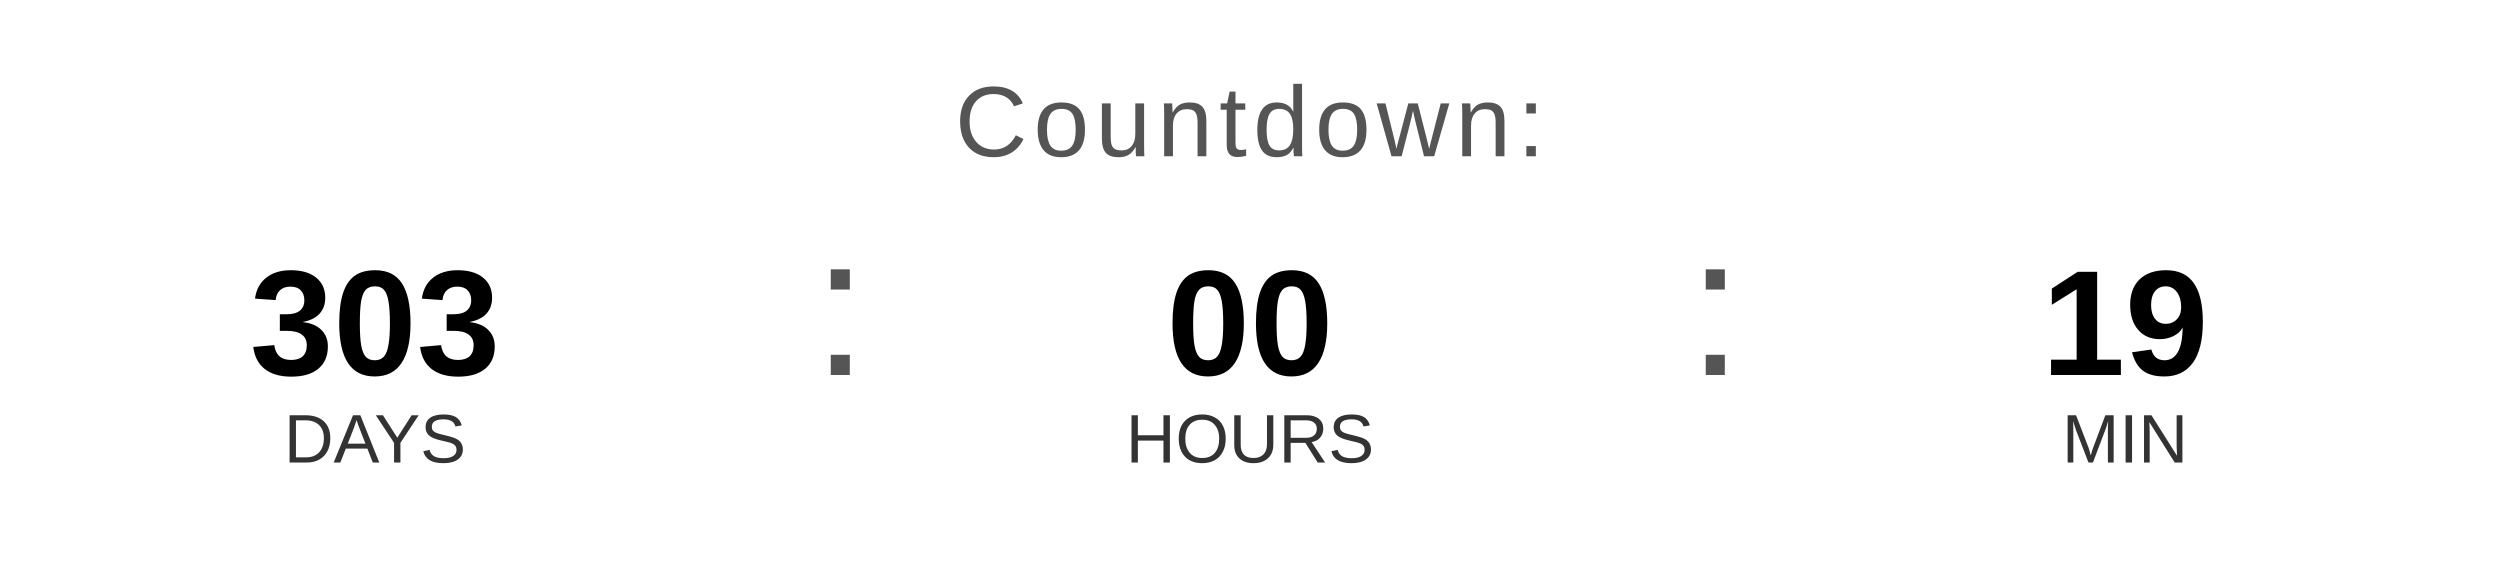
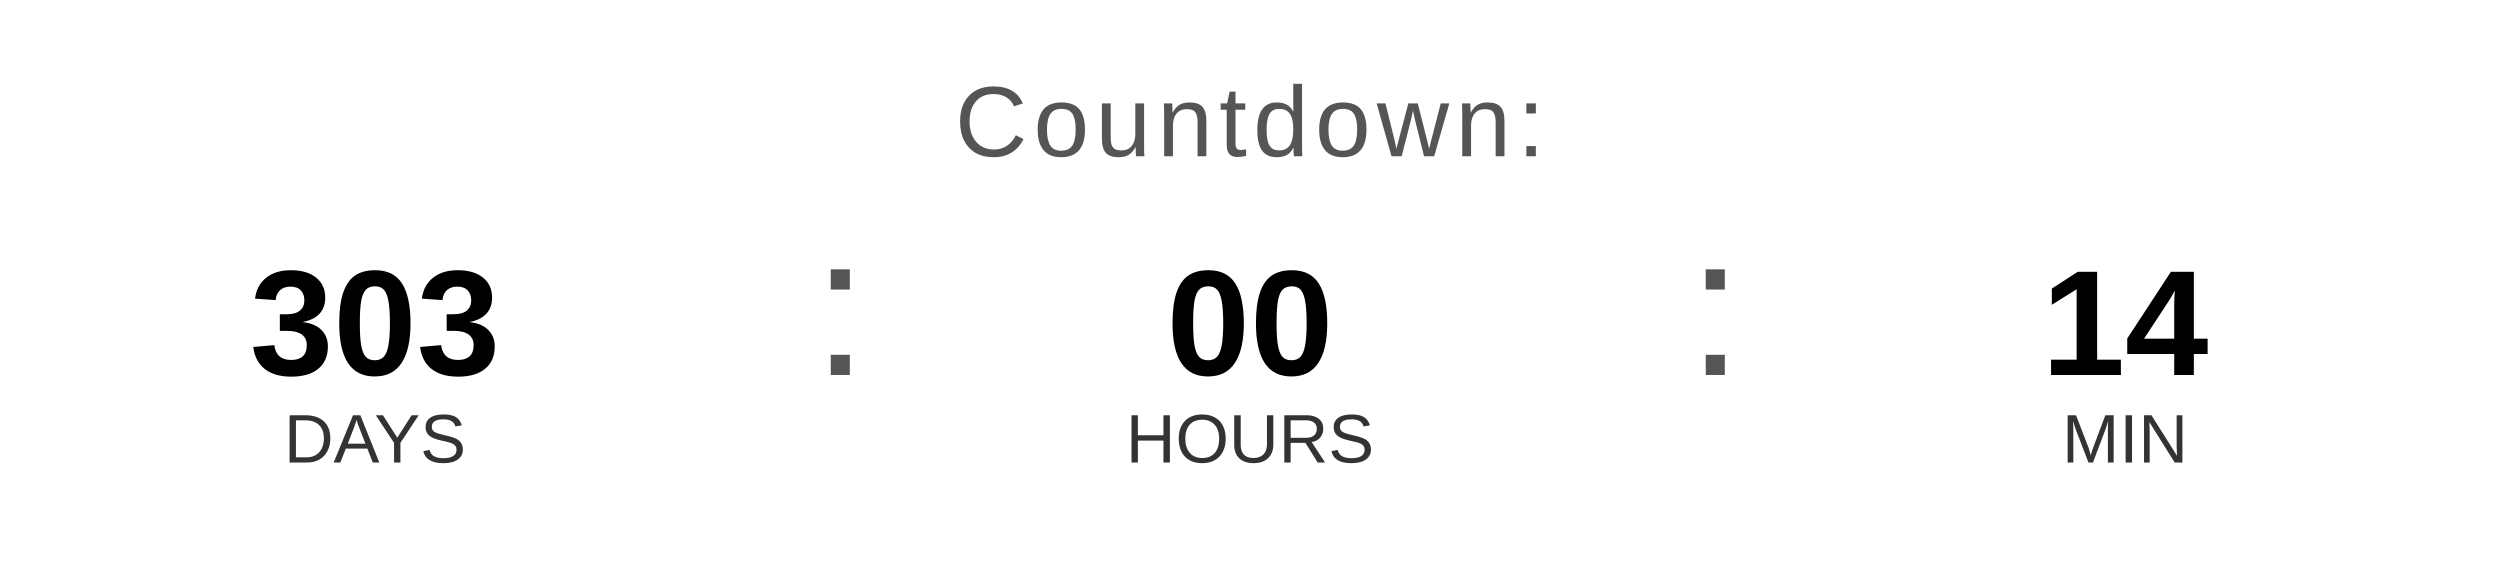
<svg xmlns="http://www.w3.org/2000/svg" width="400" height="90" viewBox="0 0 400 90">
  <text x="200" y="25" font-family="Arial, Helvetica, sans-serif" font-size="16" fill="#555555" text-anchor="middle" letter-spacing="1">
    Countdown:
  </text>
  <text x="60" y="60" font-family="Arial, Helvetica, sans-serif" font-size="24" font-weight="bold" fill="#000000" text-anchor="middle">303</text>
  <text x="60" y="74" font-family="Arial, Helvetica, sans-serif" font-size="11" fill="#333333" text-anchor="middle">DAYS</text>
  <text x="130" y="60" font-family="Arial, sans-serif" font-size="32" fill="#555555">:</text>
  <text x="200" y="60" font-family="Arial, Helvetica, sans-serif" font-size="24" font-weight="bold" fill="#000000" text-anchor="middle">00</text>
  <text x="200" y="74" font-family="Arial, Helvetica, sans-serif" font-size="11" fill="#333333" text-anchor="middle">HOURS</text>
  <text x="270" y="60" font-family="Arial, sans-serif" font-size="32" fill="#555555">:</text>
-   <text x="340" y="60" font-family="Arial, Helvetica, sans-serif" font-size="24" font-weight="bold" fill="#000000" text-anchor="middle">19</text>
+   <text x="340" y="60" font-family="Arial, Helvetica, sans-serif" font-size="24" font-weight="bold" fill="#000000" text-anchor="middle">14</text>
  <text x="340" y="74" font-family="Arial, Helvetica, sans-serif" font-size="11" fill="#333333" text-anchor="middle">MIN</text>
</svg>
